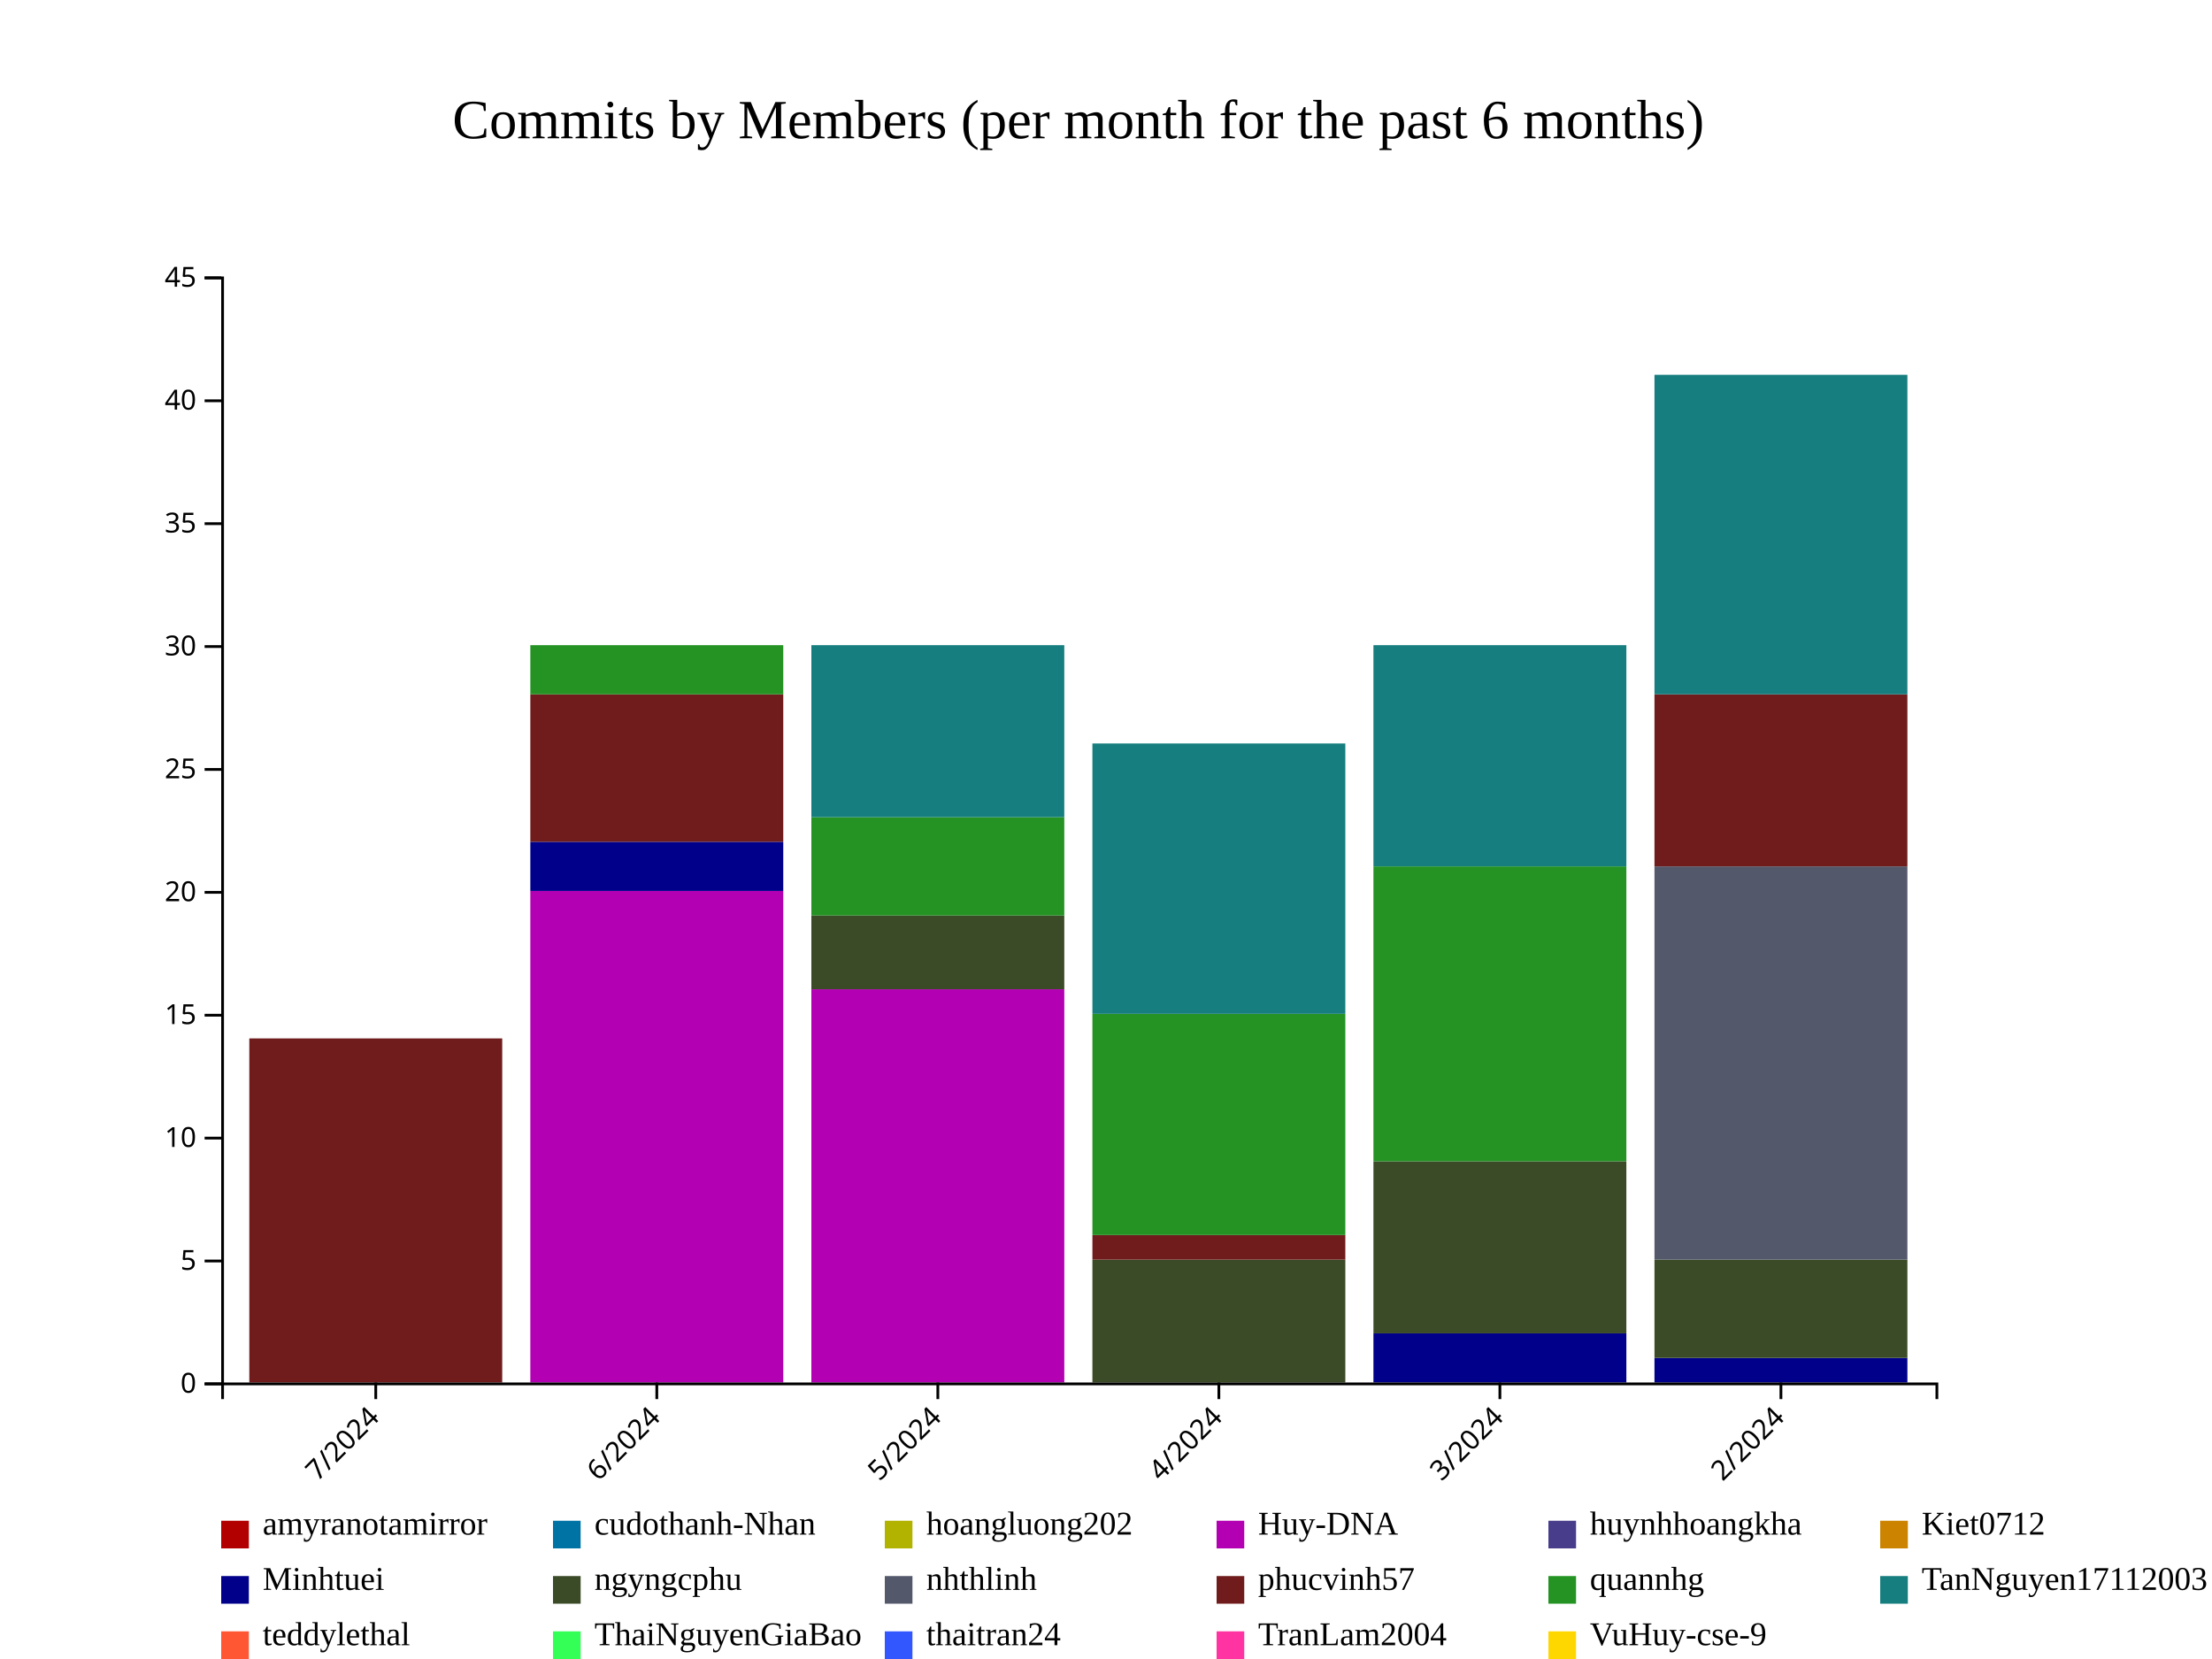
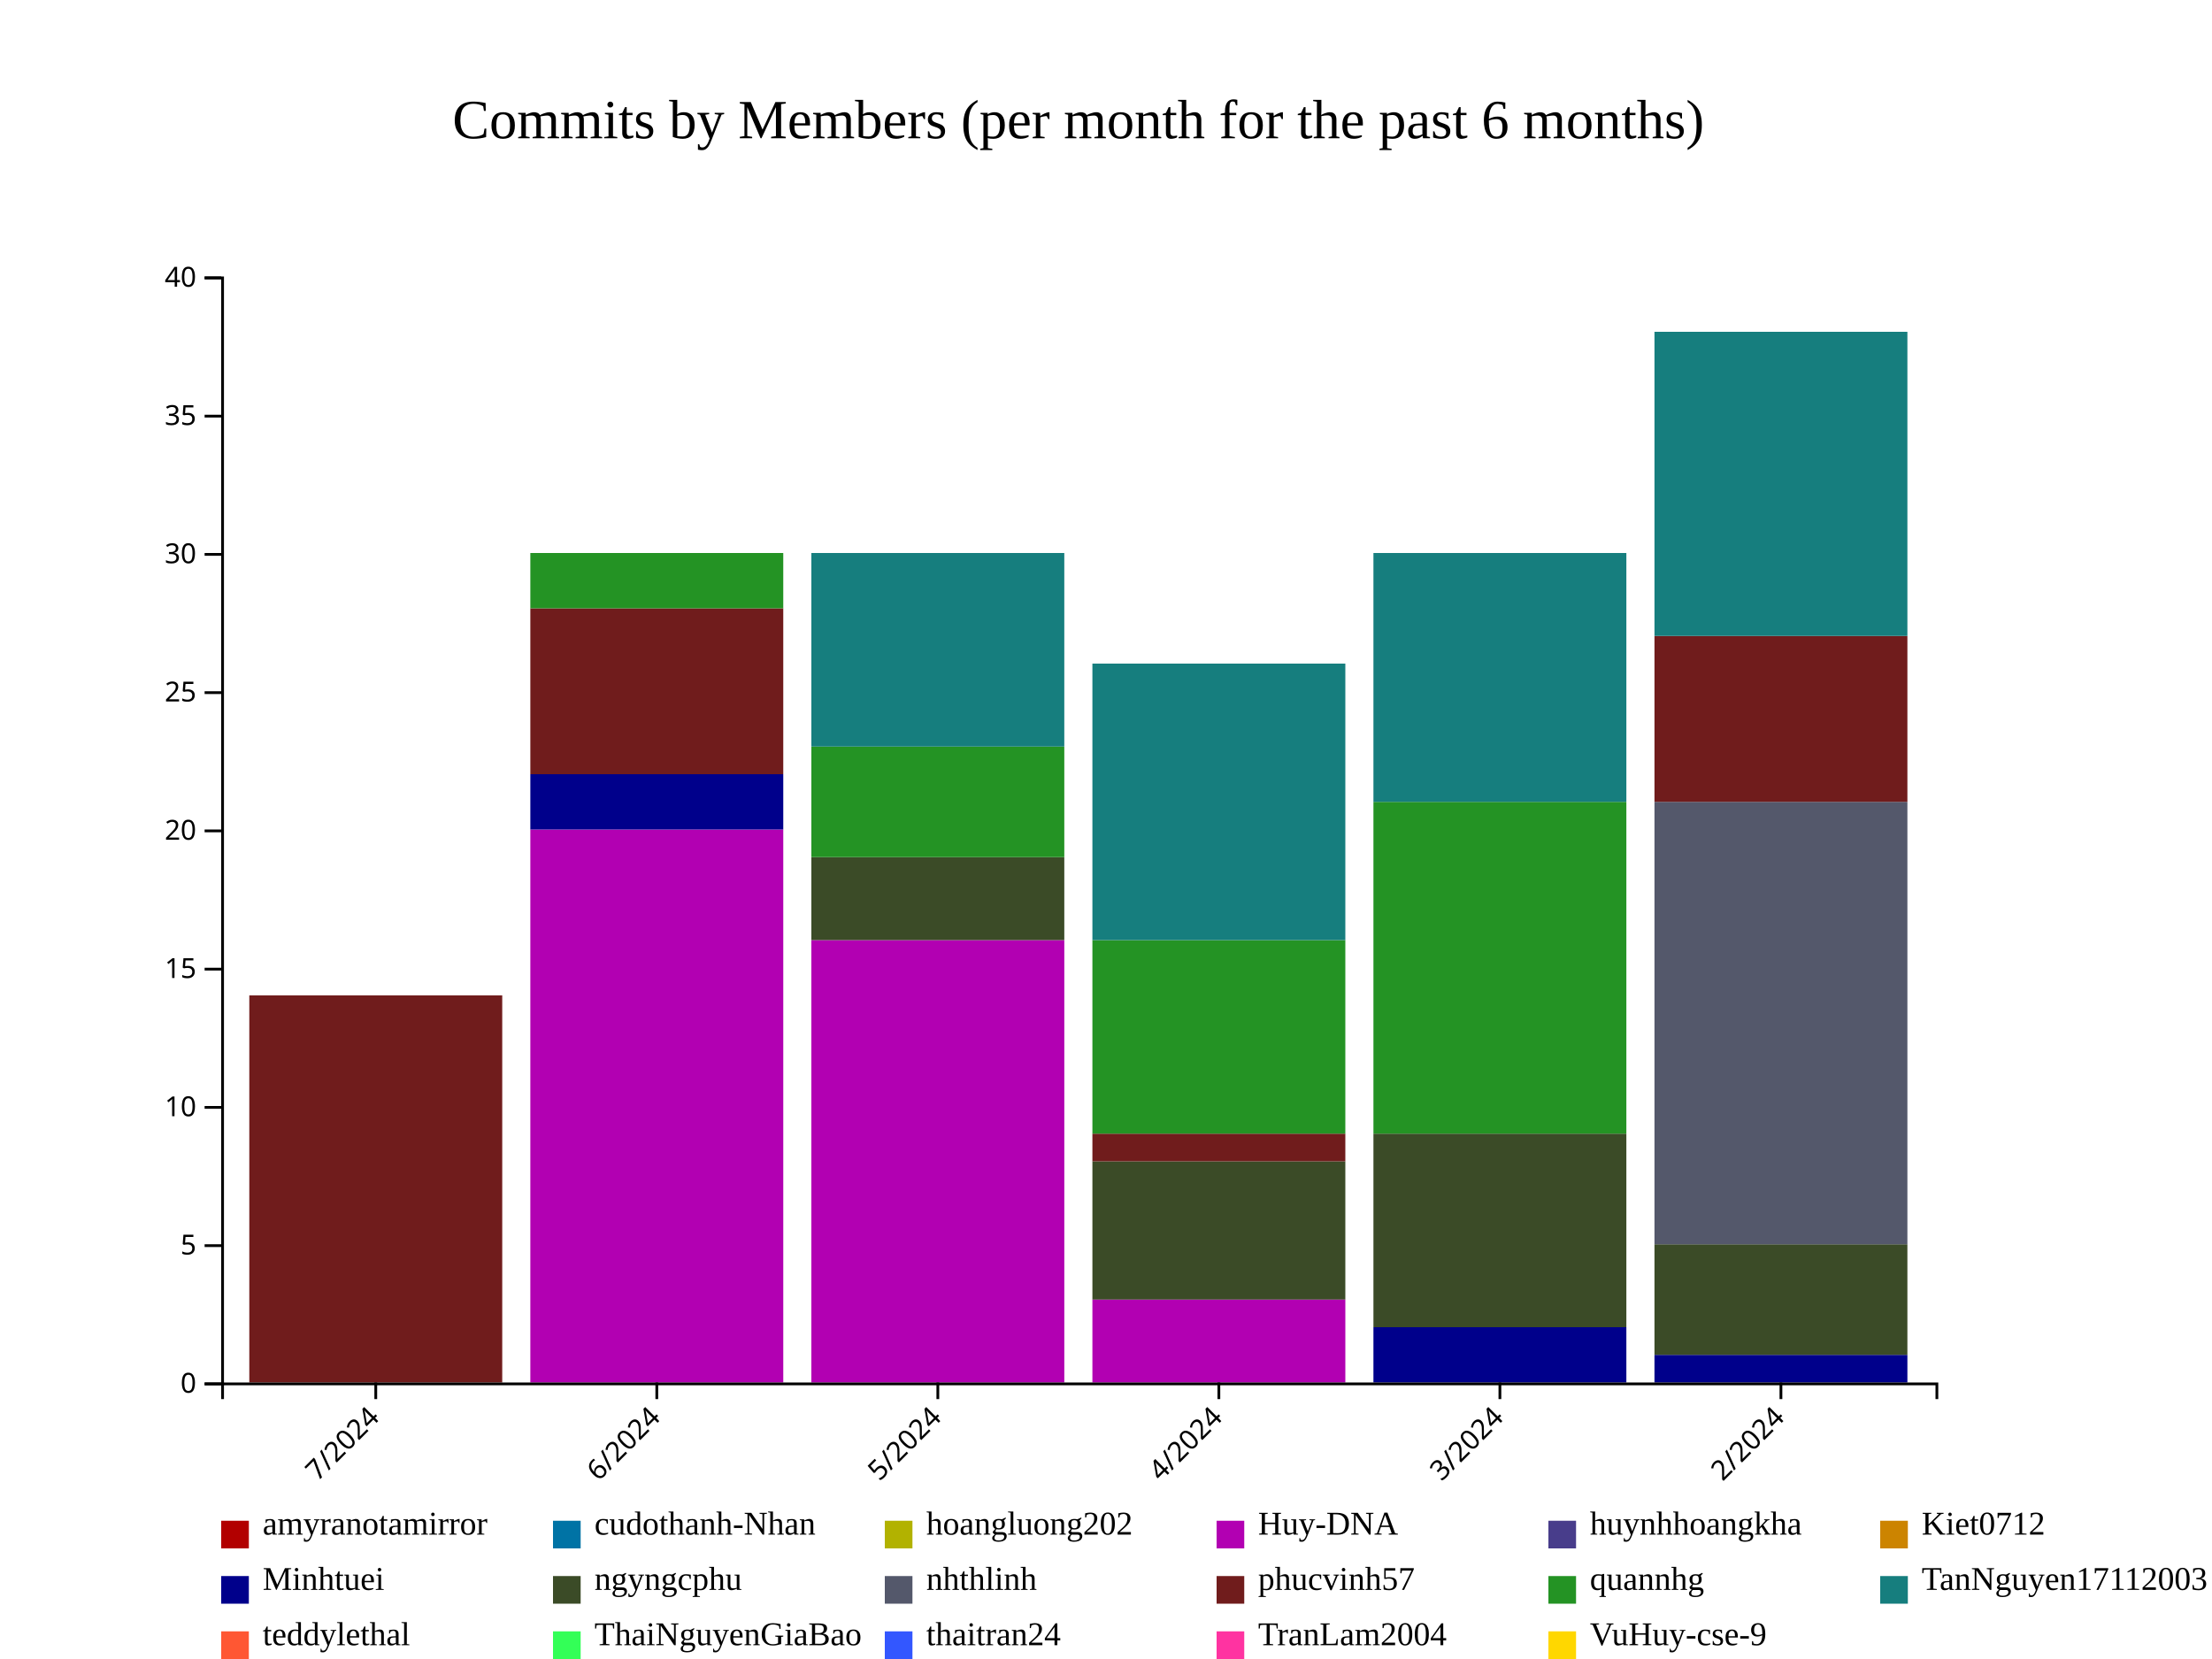
<svg xmlns="http://www.w3.org/2000/svg" style="background-color: rgb(240, 240, 240);" width="800" height="600">
  <g transform="translate(80,100)">
    <g fill="#B20000">
      <rect x="10.164" y="400" height="0" width="91.475" />
      <rect x="111.803" y="400" height="0" width="91.475" />
      <rect x="213.443" y="400" height="0" width="91.475" />
      <rect x="315.082" y="400" height="0" width="91.475" />
      <rect x="416.721" y="400" height="0" width="91.475" />
      <rect x="518.361" y="400" height="0" width="91.475" />
    </g>
    <g fill="#0073A5">
      <rect x="10.164" y="400" height="0" width="91.475" />
      <rect x="111.803" y="400" height="0" width="91.475" />
      <rect x="213.443" y="400" height="0" width="91.475" />
      <rect x="315.082" y="400" height="0" width="91.475" />
      <rect x="416.721" y="400" height="0" width="91.475" />
      <rect x="518.361" y="400" height="0" width="91.475" />
    </g>
    <g fill="#B2B200">
      <rect x="10.164" y="400" height="0" width="91.475" />
      <rect x="111.803" y="400" height="0" width="91.475" />
      <rect x="213.443" y="400" height="0" width="91.475" />
      <rect x="315.082" y="400" height="0" width="91.475" />
      <rect x="416.721" y="400" height="0" width="91.475" />
      <rect x="518.361" y="400" height="0" width="91.475" />
    </g>
    <g fill="#B200B2">
      <rect x="10.164" y="400" height="0" width="91.475" />
-       <rect x="111.803" y="222.222" height="177.778" width="91.475" />
-       <rect x="213.443" y="257.778" height="142.222" width="91.475" />
-       <rect x="315.082" y="400" height="0" width="91.475" />
+       <rect x="111.803" y="200" height="200" width="91.475" />
+       <rect x="213.443" y="240" height="160" width="91.475" />
+       <rect x="315.082" y="370" height="30" width="91.475" />
      <rect x="416.721" y="400" height="0" width="91.475" />
      <rect x="518.361" y="400" height="0" width="91.475" />
    </g>
    <g fill="#483D8B">
      <rect x="10.164" y="400" height="0" width="91.475" />
-       <rect x="111.803" y="222.222" height="0" width="91.475" />
-       <rect x="213.443" y="257.778" height="0" width="91.475" />
-       <rect x="315.082" y="400" height="0" width="91.475" />
+       <rect x="111.803" y="200" height="0" width="91.475" />
+       <rect x="213.443" y="240" height="0" width="91.475" />
+       <rect x="315.082" y="370" height="0" width="91.475" />
      <rect x="416.721" y="400" height="0" width="91.475" />
      <rect x="518.361" y="400" height="0" width="91.475" />
    </g>
    <g fill="#CC8400">
      <rect x="10.164" y="400" height="0" width="91.475" />
-       <rect x="111.803" y="222.222" height="0" width="91.475" />
-       <rect x="213.443" y="257.778" height="0" width="91.475" />
-       <rect x="315.082" y="400" height="0" width="91.475" />
+       <rect x="111.803" y="200" height="0" width="91.475" />
+       <rect x="213.443" y="240" height="0" width="91.475" />
+       <rect x="315.082" y="370" height="0" width="91.475" />
      <rect x="416.721" y="400" height="0" width="91.475" />
      <rect x="518.361" y="400" height="0" width="91.475" />
    </g>
    <g fill="#00008B">
      <rect x="10.164" y="400" height="0" width="91.475" />
-       <rect x="111.803" y="204.444" height="17.778" width="91.475" />
-       <rect x="213.443" y="257.778" height="0" width="91.475" />
-       <rect x="315.082" y="400" height="0" width="91.475" />
-       <rect x="416.721" y="382.222" height="17.778" width="91.475" />
-       <rect x="518.361" y="391.111" height="8.889" width="91.475" />
+       <rect x="111.803" y="180" height="20" width="91.475" />
+       <rect x="213.443" y="240" height="0" width="91.475" />
+       <rect x="315.082" y="370" height="0" width="91.475" />
+       <rect x="416.721" y="380" height="20" width="91.475" />
+       <rect x="518.361" y="390" height="10" width="91.475" />
    </g>
    <g fill="#3B4B27">
      <rect x="10.164" y="400" height="0" width="91.475" />
-       <rect x="111.803" y="204.444" height="0" width="91.475" />
-       <rect x="213.443" y="231.111" height="26.667" width="91.475" />
-       <rect x="315.082" y="355.556" height="44.444" width="91.475" />
-       <rect x="416.721" y="320" height="62.222" width="91.475" />
-       <rect x="518.361" y="355.556" height="35.556" width="91.475" />
+       <rect x="111.803" y="180" height="0" width="91.475" />
+       <rect x="213.443" y="210" height="30" width="91.475" />
+       <rect x="315.082" y="320" height="50" width="91.475" />
+       <rect x="416.721" y="310" height="70" width="91.475" />
+       <rect x="518.361" y="350" height="40" width="91.475" />
    </g>
    <g fill="#54586B">
      <rect x="10.164" y="400" height="0" width="91.475" />
-       <rect x="111.803" y="204.444" height="0" width="91.475" />
-       <rect x="213.443" y="231.111" height="0" width="91.475" />
-       <rect x="315.082" y="355.556" height="0" width="91.475" />
-       <rect x="416.721" y="320" height="0" width="91.475" />
-       <rect x="518.361" y="213.333" height="142.222" width="91.475" />
+       <rect x="111.803" y="180" height="0" width="91.475" />
+       <rect x="213.443" y="210" height="0" width="91.475" />
+       <rect x="315.082" y="320" height="0" width="91.475" />
+       <rect x="416.721" y="310" height="0" width="91.475" />
+       <rect x="518.361" y="190" height="160" width="91.475" />
    </g>
    <g fill="#701C1C">
-       <rect x="10.164" y="275.556" height="124.444" width="91.475" />
-       <rect x="111.803" y="151.111" height="53.333" width="91.475" />
-       <rect x="213.443" y="231.111" height="0" width="91.475" />
-       <rect x="315.082" y="346.667" height="8.889" width="91.475" />
-       <rect x="416.721" y="320" height="0" width="91.475" />
-       <rect x="518.361" y="151.111" height="62.222" width="91.475" />
+       <rect x="10.164" y="260" height="140" width="91.475" />
+       <rect x="111.803" y="120" height="60" width="91.475" />
+       <rect x="213.443" y="210" height="0" width="91.475" />
+       <rect x="315.082" y="310" height="10" width="91.475" />
+       <rect x="416.721" y="310" height="0" width="91.475" />
+       <rect x="518.361" y="130" height="60" width="91.475" />
    </g>
    <g fill="#249324">
-       <rect x="10.164" y="275.556" height="0" width="91.475" />
-       <rect x="111.803" y="133.333" height="17.778" width="91.475" />
-       <rect x="213.443" y="195.556" height="35.556" width="91.475" />
-       <rect x="315.082" y="266.667" height="80" width="91.475" />
-       <rect x="416.721" y="213.333" height="106.667" width="91.475" />
-       <rect x="518.361" y="151.111" height="0" width="91.475" />
+       <rect x="10.164" y="260" height="0" width="91.475" />
+       <rect x="111.803" y="100" height="20" width="91.475" />
+       <rect x="213.443" y="170" height="40" width="91.475" />
+       <rect x="315.082" y="240" height="70" width="91.475" />
+       <rect x="416.721" y="190" height="120" width="91.475" />
+       <rect x="518.361" y="130" height="0" width="91.475" />
    </g>
    <g fill="#167E7E">
-       <rect x="10.164" y="275.556" height="0" width="91.475" />
-       <rect x="111.803" y="133.333" height="0" width="91.475" />
-       <rect x="213.443" y="133.333" height="62.222" width="91.475" />
-       <rect x="315.082" y="168.889" height="97.778" width="91.475" />
-       <rect x="416.721" y="133.333" height="80" width="91.475" />
-       <rect x="518.361" y="35.556" height="115.556" width="91.475" />
+       <rect x="10.164" y="260" height="0" width="91.475" />
+       <rect x="111.803" y="100" height="0" width="91.475" />
+       <rect x="213.443" y="100" height="70" width="91.475" />
+       <rect x="315.082" y="140" height="100" width="91.475" />
+       <rect x="416.721" y="100" height="90" width="91.475" />
+       <rect x="518.361" y="20" height="110" width="91.475" />
    </g>
    <g fill="#FF5733">
-       <rect x="10.164" y="275.556" height="0" width="91.475" />
-       <rect x="111.803" y="133.333" height="0" width="91.475" />
-       <rect x="213.443" y="133.333" height="0" width="91.475" />
-       <rect x="315.082" y="168.889" height="0" width="91.475" />
-       <rect x="416.721" y="133.333" height="0" width="91.475" />
-       <rect x="518.361" y="35.556" height="0" width="91.475" />
+       <rect x="10.164" y="260" height="0" width="91.475" />
+       <rect x="111.803" y="100" height="0" width="91.475" />
+       <rect x="213.443" y="100" height="0" width="91.475" />
+       <rect x="315.082" y="140" height="0" width="91.475" />
+       <rect x="416.721" y="100" height="0" width="91.475" />
+       <rect x="518.361" y="20" height="0" width="91.475" />
    </g>
    <g fill="#33FF57">
-       <rect x="10.164" y="275.556" height="0" width="91.475" />
-       <rect x="111.803" y="133.333" height="0" width="91.475" />
-       <rect x="213.443" y="133.333" height="0" width="91.475" />
-       <rect x="315.082" y="168.889" height="0" width="91.475" />
-       <rect x="416.721" y="133.333" height="0" width="91.475" />
-       <rect x="518.361" y="35.556" height="0" width="91.475" />
+       <rect x="10.164" y="260" height="0" width="91.475" />
+       <rect x="111.803" y="100" height="0" width="91.475" />
+       <rect x="213.443" y="100" height="0" width="91.475" />
+       <rect x="315.082" y="140" height="0" width="91.475" />
+       <rect x="416.721" y="100" height="0" width="91.475" />
+       <rect x="518.361" y="20" height="0" width="91.475" />
    </g>
    <g fill="#3357FF">
-       <rect x="10.164" y="275.556" height="0" width="91.475" />
-       <rect x="111.803" y="133.333" height="0" width="91.475" />
-       <rect x="213.443" y="133.333" height="0" width="91.475" />
-       <rect x="315.082" y="168.889" height="0" width="91.475" />
-       <rect x="416.721" y="133.333" height="0" width="91.475" />
-       <rect x="518.361" y="35.556" height="0" width="91.475" />
+       <rect x="10.164" y="260" height="0" width="91.475" />
+       <rect x="111.803" y="100" height="0" width="91.475" />
+       <rect x="213.443" y="100" height="0" width="91.475" />
+       <rect x="315.082" y="140" height="0" width="91.475" />
+       <rect x="416.721" y="100" height="0" width="91.475" />
+       <rect x="518.361" y="20" height="0" width="91.475" />
    </g>
    <g fill="#FF33A1">
-       <rect x="10.164" y="275.556" height="0" width="91.475" />
-       <rect x="111.803" y="133.333" height="0" width="91.475" />
-       <rect x="213.443" y="133.333" height="0" width="91.475" />
-       <rect x="315.082" y="168.889" height="0" width="91.475" />
-       <rect x="416.721" y="133.333" height="0" width="91.475" />
-       <rect x="518.361" y="35.556" height="0" width="91.475" />
+       <rect x="10.164" y="260" height="0" width="91.475" />
+       <rect x="111.803" y="100" height="0" width="91.475" />
+       <rect x="213.443" y="100" height="0" width="91.475" />
+       <rect x="315.082" y="140" height="0" width="91.475" />
+       <rect x="416.721" y="100" height="0" width="91.475" />
+       <rect x="518.361" y="20" height="0" width="91.475" />
    </g>
    <g fill="#FFD700">
-       <rect x="10.164" y="275.556" height="0" width="91.475" />
-       <rect x="111.803" y="133.333" height="0" width="91.475" />
-       <rect x="213.443" y="133.333" height="0" width="91.475" />
-       <rect x="315.082" y="168.889" height="0" width="91.475" />
-       <rect x="416.721" y="133.333" height="0" width="91.475" />
-       <rect x="518.361" y="35.556" height="0" width="91.475" />
+       <rect x="10.164" y="260" height="0" width="91.475" />
+       <rect x="111.803" y="100" height="0" width="91.475" />
+       <rect x="213.443" y="100" height="0" width="91.475" />
+       <rect x="315.082" y="140" height="0" width="91.475" />
+       <rect x="416.721" y="100" height="0" width="91.475" />
+       <rect x="518.361" y="20" height="0" width="91.475" />
    </g>
    <g class="x-axis" transform="translate(0,400)" fill="none" font-size="10" font-family="sans-serif" text-anchor="middle">
      <path class="domain" stroke="currentColor" d="M0.5,6V0.5H620.5V6" />
      <g class="tick" opacity="1" transform="translate(55.90164,0)">
        <line stroke="currentColor" y2="6" />
        <text fill="currentColor" y="9" dy=".15em" style="text-anchor: end;" dx="-.8em" transform="rotate(-45)">7/2024</text>
      </g>
      <g class="tick" opacity="1" transform="translate(157.541,0)">
        <line stroke="currentColor" y2="6" />
        <text fill="currentColor" y="9" dy=".15em" style="text-anchor: end;" dx="-.8em" transform="rotate(-45)">6/2024</text>
      </g>
      <g class="tick" opacity="1" transform="translate(259.1803,0)">
        <line stroke="currentColor" y2="6" />
        <text fill="currentColor" y="9" dy=".15em" style="text-anchor: end;" dx="-.8em" transform="rotate(-45)">5/2024</text>
      </g>
      <g class="tick" opacity="1" transform="translate(360.8197,0)">
        <line stroke="currentColor" y2="6" />
        <text fill="currentColor" y="9" dy=".15em" style="text-anchor: end;" dx="-.8em" transform="rotate(-45)">4/2024</text>
      </g>
      <g class="tick" opacity="1" transform="translate(462.459,0)">
        <line stroke="currentColor" y2="6" />
        <text fill="currentColor" y="9" dy=".15em" style="text-anchor: end;" dx="-.8em" transform="rotate(-45)">3/2024</text>
      </g>
      <g class="tick" opacity="1" transform="translate(564.0984,0)">
        <line stroke="currentColor" y2="6" />
        <text fill="currentColor" y="9" dy=".15em" style="text-anchor: end;" dx="-.8em" transform="rotate(-45)">2/2024</text>
      </g>
    </g>
    <g class="y-axis" fill="none" font-size="10" font-family="sans-serif" text-anchor="end">
      <path class="domain" stroke="currentColor" d="M-6,400.5H0.5V0.5H-6" />
      <g class="tick" opacity="1" transform="translate(0,400.5)">
        <line stroke="currentColor" x2="-6" />
        <text fill="currentColor" x="-9" dy="0.32em">0</text>
      </g>
-       <g class="tick" opacity="1" transform="translate(0,356.0556)">
+       <g class="tick" opacity="1" transform="translate(0,350.5)">
        <line stroke="currentColor" x2="-6" />
        <text fill="currentColor" x="-9" dy="0.32em">5</text>
      </g>
-       <g class="tick" opacity="1" transform="translate(0,311.6111)">
+       <g class="tick" opacity="1" transform="translate(0,300.5)">
        <line stroke="currentColor" x2="-6" />
        <text fill="currentColor" x="-9" dy="0.32em">10</text>
      </g>
-       <g class="tick" opacity="1" transform="translate(0,267.1667)">
+       <g class="tick" opacity="1" transform="translate(0,250.5)">
        <line stroke="currentColor" x2="-6" />
        <text fill="currentColor" x="-9" dy="0.32em">15</text>
      </g>
-       <g class="tick" opacity="1" transform="translate(0,222.7222)">
+       <g class="tick" opacity="1" transform="translate(0,200.5)">
        <line stroke="currentColor" x2="-6" />
        <text fill="currentColor" x="-9" dy="0.32em">20</text>
      </g>
-       <g class="tick" opacity="1" transform="translate(0,178.2778)">
+       <g class="tick" opacity="1" transform="translate(0,150.5)">
        <line stroke="currentColor" x2="-6" />
        <text fill="currentColor" x="-9" dy="0.32em">25</text>
      </g>
-       <g class="tick" opacity="1" transform="translate(0,133.8333)">
+       <g class="tick" opacity="1" transform="translate(0,100.5)">
        <line stroke="currentColor" x2="-6" />
        <text fill="currentColor" x="-9" dy="0.32em">30</text>
      </g>
-       <g class="tick" opacity="1" transform="translate(0,89.38889)">
+       <g class="tick" opacity="1" transform="translate(0,50.5)">
        <line stroke="currentColor" x2="-6" />
        <text fill="currentColor" x="-9" dy="0.32em">35</text>
      </g>
-       <g class="tick" opacity="1" transform="translate(0,44.94444)">
+       <g class="tick" opacity="1" transform="translate(0,0.5)">
        <line stroke="currentColor" x2="-6" />
        <text fill="currentColor" x="-9" dy="0.32em">40</text>
-       </g>
-       <g class="tick" opacity="1" transform="translate(0,0.5)">
-         <line stroke="currentColor" x2="-6" />
-         <text fill="currentColor" x="-9" dy="0.32em">45</text>
      </g>
    </g>
    <text x="310" y="-50" text-anchor="middle" style="font-size: 20px; fill: black;">Commits by Members (per month for the past 6 months)</text>
    <g class="legend" transform="translate(0, 450)">
      <g class="legend-item" transform="translate(0,0)">
        <rect x="0" y="0" width="10" height="10" fill="#B20000" />
        <text x="15" y="5" style="font-size: 12px;" alignment-baseline="middle">amyranotamirror</text>
      </g>
      <g class="legend-item" transform="translate(120,0)">
        <rect x="0" y="0" width="10" height="10" fill="#0073A5" />
        <text x="15" y="5" style="font-size: 12px;" alignment-baseline="middle">cudothanh-Nhan</text>
      </g>
      <g class="legend-item" transform="translate(240,0)">
        <rect x="0" y="0" width="10" height="10" fill="#B2B200" />
        <text x="15" y="5" style="font-size: 12px;" alignment-baseline="middle">hoangluong202</text>
      </g>
      <g class="legend-item" transform="translate(360,0)">
        <rect x="0" y="0" width="10" height="10" fill="#B200B2" />
        <text x="15" y="5" style="font-size: 12px;" alignment-baseline="middle">Huy-DNA</text>
      </g>
      <g class="legend-item" transform="translate(480,0)">
        <rect x="0" y="0" width="10" height="10" fill="#483D8B" />
        <text x="15" y="5" style="font-size: 12px;" alignment-baseline="middle">huynhhoangkha</text>
      </g>
      <g class="legend-item" transform="translate(600,0)">
        <rect x="0" y="0" width="10" height="10" fill="#CC8400" />
        <text x="15" y="5" style="font-size: 12px;" alignment-baseline="middle">Kiet0712</text>
      </g>
      <g class="legend-item" transform="translate(0,20)">
        <rect x="0" y="0" width="10" height="10" fill="#00008B" />
        <text x="15" y="5" style="font-size: 12px;" alignment-baseline="middle">Minhtuei</text>
      </g>
      <g class="legend-item" transform="translate(120,20)">
        <rect x="0" y="0" width="10" height="10" fill="#3B4B27" />
        <text x="15" y="5" style="font-size: 12px;" alignment-baseline="middle">ngyngcphu</text>
      </g>
      <g class="legend-item" transform="translate(240,20)">
        <rect x="0" y="0" width="10" height="10" fill="#54586B" />
        <text x="15" y="5" style="font-size: 12px;" alignment-baseline="middle">nhthlinh</text>
      </g>
      <g class="legend-item" transform="translate(360,20)">
        <rect x="0" y="0" width="10" height="10" fill="#701C1C" />
        <text x="15" y="5" style="font-size: 12px;" alignment-baseline="middle">phucvinh57</text>
      </g>
      <g class="legend-item" transform="translate(480,20)">
        <rect x="0" y="0" width="10" height="10" fill="#249324" />
        <text x="15" y="5" style="font-size: 12px;" alignment-baseline="middle">quannhg</text>
      </g>
      <g class="legend-item" transform="translate(600,20)">
        <rect x="0" y="0" width="10" height="10" fill="#167E7E" />
        <text x="15" y="5" style="font-size: 12px;" alignment-baseline="middle">TanNguyen17112003</text>
      </g>
      <g class="legend-item" transform="translate(0,40)">
        <rect x="0" y="0" width="10" height="10" fill="#FF5733" />
        <text x="15" y="5" style="font-size: 12px;" alignment-baseline="middle">teddylethal</text>
      </g>
      <g class="legend-item" transform="translate(120,40)">
        <rect x="0" y="0" width="10" height="10" fill="#33FF57" />
        <text x="15" y="5" style="font-size: 12px;" alignment-baseline="middle">ThaiNguyenGiaBao</text>
      </g>
      <g class="legend-item" transform="translate(240,40)">
        <rect x="0" y="0" width="10" height="10" fill="#3357FF" />
        <text x="15" y="5" style="font-size: 12px;" alignment-baseline="middle">thaitran24</text>
      </g>
      <g class="legend-item" transform="translate(360,40)">
        <rect x="0" y="0" width="10" height="10" fill="#FF33A1" />
        <text x="15" y="5" style="font-size: 12px;" alignment-baseline="middle">TranLam2004</text>
      </g>
      <g class="legend-item" transform="translate(480,40)">
        <rect x="0" y="0" width="10" height="10" fill="#FFD700" />
        <text x="15" y="5" style="font-size: 12px;" alignment-baseline="middle">VuHuy-cse-9</text>
      </g>
    </g>
  </g>
</svg>
